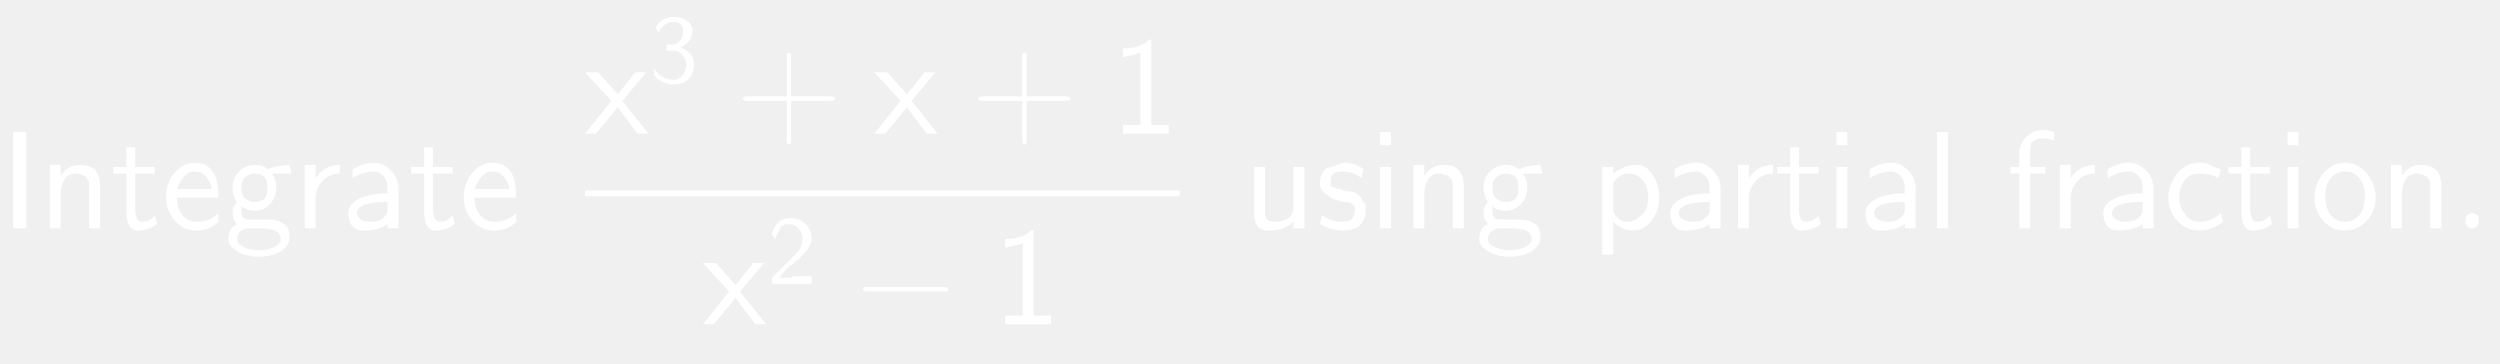
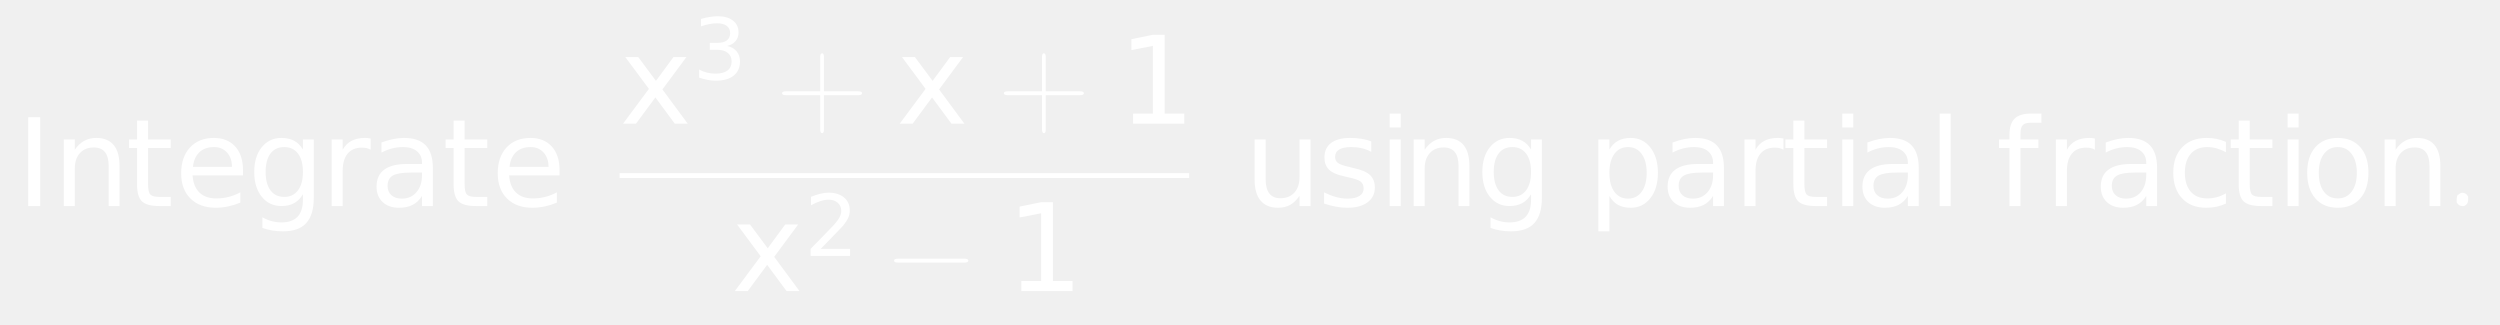
- <svg xmlns="http://www.w3.org/2000/svg" style="fill-opacity:1; color-rendering:auto; color-interpolation:auto; stroke:black; text-rendering:auto; stroke-linecap:square; stroke-miterlimit:10; stroke-opacity:1; shape-rendering:auto; fill:black; stroke-dasharray:none; font-weight:normal; stroke-width:1; font-family:'Dialog'; font-style:normal; stroke-linejoin:miter; font-size:12; stroke-dashoffset:0; image-rendering:auto;" width="268" height="39">
+ <svg xmlns="http://www.w3.org/2000/svg" style="fill-opacity:1; color-rendering:auto; color-interpolation:auto; stroke:black; text-rendering:auto; stroke-linecap:square; stroke-miterlimit:10; stroke-opacity:1; shape-rendering:auto; fill:black; stroke-dasharray:none; font-weight:normal; stroke-width:1; font-family:'Dialog'; font-style:normal; stroke-linejoin:miter; font-size:12; stroke-dashoffset:0; image-rendering:auto;" width="308" height="40">
  <defs id="genericDefs" />
  <g>
-     <g transform="scale(15,15) translate(0,1.6316)" style="font-size:1; fill:white; text-rendering:geometricPrecision; color-rendering:optimizeQuality; image-rendering:optimizeQuality; font-family:'jlm_cmss10'; color-interpolation:linearRGB; stroke:white;">
-       <path style="stroke:none;" d="M0.188 -0.688 L0.188 0 L0.094 0 L0.094 -0.688 L0.188 -0.688 Z" />
+     <g transform="scale(15,15) translate(0.1333,1.6923) scale(0.1,0.1)" style="fill:white; text-rendering:geometricPrecision; color-rendering:optimizeQuality; image-rendering:optimizeQuality; color-interpolation:linearRGB; stroke:white;">
+       <path style="stroke:none;" d="M0.984 -7.297 L1.969 -7.297 L1.969 0 L0.984 0 L0.984 -7.297 ZM8.484 -3.297 L8.484 0 L7.594 0 L7.594 -3.266 Q7.594 -4.047 7.289 -4.43 Q6.984 -4.812 6.375 -4.812 Q5.656 -4.812 5.234 -4.352 Q4.812 -3.891 4.812 -3.094 L4.812 0 L3.906 0 L3.906 -5.469 L4.812 -5.469 L4.812 -4.625 Q5.141 -5.109 5.578 -5.352 Q6.016 -5.594 6.578 -5.594 Q7.516 -5.594 8 -5.016 Q8.484 -4.438 8.484 -3.297 ZM10.828 -7.016 L10.828 -5.469 L12.688 -5.469 L12.688 -4.766 L10.828 -4.766 L10.828 -1.797 Q10.828 -1.141 11.016 -0.945 Q11.203 -0.75 11.766 -0.75 L12.688 -0.75 L12.688 0 L11.766 0 Q10.719 0 10.32 -0.391 Q9.922 -0.781 9.922 -1.797 L9.922 -4.766 L9.266 -4.766 L9.266 -5.469 L9.922 -5.469 L9.922 -7.016 L10.828 -7.016 ZM18.625 -2.953 L18.625 -2.516 L14.484 -2.516 Q14.547 -1.594 15.047 -1.109 Q15.547 -0.625 16.438 -0.625 Q16.953 -0.625 17.445 -0.75 Q17.938 -0.875 18.406 -1.125 L18.406 -0.281 Q17.922 -0.078 17.414 0.031 Q16.906 0.141 16.391 0.141 Q15.078 0.141 14.312 -0.617 Q13.547 -1.375 13.547 -2.688 Q13.547 -4.031 14.273 -4.812 Q15 -5.594 16.234 -5.594 Q17.344 -5.594 17.984 -4.891 Q18.625 -4.188 18.625 -2.953 ZM17.719 -3.219 Q17.719 -3.953 17.312 -4.398 Q16.906 -4.844 16.25 -4.844 Q15.484 -4.844 15.039 -4.414 Q14.594 -3.984 14.516 -3.219 L17.719 -3.219 ZM23.547 -2.797 Q23.547 -3.781 23.141 -4.312 Q22.734 -4.844 22.016 -4.844 Q21.281 -4.844 20.883 -4.312 Q20.484 -3.781 20.484 -2.797 Q20.484 -1.828 20.883 -1.289 Q21.281 -0.75 22.016 -0.75 Q22.734 -0.75 23.141 -1.289 Q23.547 -1.828 23.547 -2.797 ZM24.438 -0.672 Q24.438 0.719 23.82 1.398 Q23.203 2.078 21.922 2.078 Q21.453 2.078 21.031 2.008 Q20.609 1.938 20.219 1.797 L20.219 0.922 Q20.609 1.141 20.992 1.242 Q21.375 1.344 21.781 1.344 Q22.656 1.344 23.102 0.883 Q23.547 0.422 23.547 -0.516 L23.547 -0.969 Q23.266 -0.484 22.828 -0.242 Q22.391 0 21.781 0 Q20.781 0 20.164 -0.766 Q19.547 -1.531 19.547 -2.797 Q19.547 -4.062 20.164 -4.828 Q20.781 -5.594 21.781 -5.594 Q22.391 -5.594 22.828 -5.359 Q23.266 -5.125 23.547 -4.641 L23.547 -5.469 L24.438 -5.469 L24.438 -0.672 ZM29.109 -4.625 Q28.953 -4.719 28.781 -4.758 Q28.609 -4.797 28.391 -4.797 Q27.625 -4.797 27.219 -4.305 Q26.812 -3.812 26.812 -2.875 L26.812 0 L25.906 0 L25.906 -5.469 L26.812 -5.469 L26.812 -4.625 Q27.094 -5.125 27.547 -5.359 Q28 -5.594 28.656 -5.594 Q28.75 -5.594 28.859 -5.586 Q28.969 -5.578 29.109 -5.547 L29.109 -4.625 ZM32.422 -2.75 Q31.344 -2.75 30.922 -2.5 Q30.5 -2.25 30.5 -1.656 Q30.5 -1.172 30.812 -0.891 Q31.125 -0.609 31.672 -0.609 Q32.422 -0.609 32.875 -1.141 Q33.328 -1.672 33.328 -2.547 L33.328 -2.75 L32.422 -2.75 ZM34.219 -3.125 L34.219 0 L33.328 0 L33.328 -0.828 Q33.016 -0.328 32.555 -0.094 Q32.094 0.141 31.438 0.141 Q30.594 0.141 30.094 -0.328 Q29.594 -0.797 29.594 -1.594 Q29.594 -2.516 30.219 -2.984 Q30.844 -3.453 32.062 -3.453 L33.328 -3.453 L33.328 -3.547 Q33.328 -4.156 32.914 -4.5 Q32.5 -4.844 31.766 -4.844 Q31.297 -4.844 30.852 -4.727 Q30.406 -4.609 30 -4.391 L30 -5.219 Q30.5 -5.406 30.961 -5.5 Q31.422 -5.594 31.859 -5.594 Q33.047 -5.594 33.633 -4.984 Q34.219 -4.375 34.219 -3.125 ZM36.828 -7.016 L36.828 -5.469 L38.688 -5.469 L38.688 -4.766 L36.828 -4.766 L36.828 -1.797 Q36.828 -1.141 37.016 -0.945 Q37.203 -0.75 37.766 -0.75 L38.688 -0.75 L38.688 0 L37.766 0 Q36.719 0 36.32 -0.391 Q35.922 -0.781 35.922 -1.797 L35.922 -4.766 L35.266 -4.766 L35.266 -5.469 L35.922 -5.469 L35.922 -7.016 L36.828 -7.016 ZM44.625 -2.953 L44.625 -2.516 L40.484 -2.516 Q40.547 -1.594 41.047 -1.109 Q41.547 -0.625 42.438 -0.625 Q42.953 -0.625 43.445 -0.75 Q43.938 -0.875 44.406 -1.125 L44.406 -0.281 Q43.922 -0.078 43.414 0.031 Q42.906 0.141 42.391 0.141 Q41.078 0.141 40.312 -0.617 Q39.547 -1.375 39.547 -2.688 Q39.547 -4.031 40.273 -4.812 Q41 -5.594 42.234 -5.594 Q43.344 -5.594 43.984 -4.891 Q44.625 -4.188 44.625 -2.953 ZM43.719 -3.219 Q43.719 -3.953 43.312 -4.398 Q42.906 -4.844 42.25 -4.844 Q41.484 -4.844 41.039 -4.414 Q40.594 -3.984 40.516 -3.219 L43.719 -3.219 Z" />
+       <path d="M5.484 -5.469 L3.516 -2.812 L5.594 0 L4.531 0 L2.938 -2.156 L1.344 0 L0.281 0 L2.406 -2.859 L0.469 -5.469 L1.531 -5.469 L2.984 -3.516 L4.422 -5.469 L5.484 -5.469 Z" style="stroke:none;" transform="scale(10,10) translate(4.9558,-0.6765) scale(0.1,0.1)" />
+       <path d="M4.062 -3.938 Q4.766 -3.781 5.164 -3.305 Q5.562 -2.828 5.562 -2.125 Q5.562 -1.047 4.82 -0.453 Q4.078 0.141 2.703 0.141 Q2.25 0.141 1.766 0.047 Q1.281 -0.047 0.766 -0.219 L0.766 -1.172 Q1.172 -0.938 1.664 -0.812 Q2.156 -0.688 2.688 -0.688 Q3.609 -0.688 4.094 -1.055 Q4.578 -1.422 4.578 -2.125 Q4.578 -2.766 4.125 -3.125 Q3.672 -3.484 2.875 -3.484 L2.016 -3.484 L2.016 -4.297 L2.906 -4.297 Q3.641 -4.297 4.023 -4.594 Q4.406 -4.891 4.406 -5.438 Q4.406 -5.984 4.008 -6.289 Q3.609 -6.594 2.875 -6.594 Q2.469 -6.594 2 -6.508 Q1.531 -6.422 0.984 -6.234 L0.984 -7.109 Q1.547 -7.266 2.039 -7.344 Q2.531 -7.422 2.953 -7.422 Q4.078 -7.422 4.734 -6.914 Q5.391 -6.406 5.391 -5.531 Q5.391 -4.922 5.047 -4.508 Q4.703 -4.094 4.062 -3.938 Z" style="stroke:none;" transform="scale(10,10) translate(5.5552,-1.0394) scale(0.07,0.07)" />
+       <path d="M0.406 -0.234 L0.406 0.047 Q0.406 0.078 0.391 0.078 Q0.375 0.078 0.375 0.047 L0.375 -0.234 L0.094 -0.234 Q0.062 -0.234 0.062 -0.25 Q0.062 -0.266 0.094 -0.266 L0.375 -0.266 L0.375 -0.547 Q0.375 -0.578 0.391 -0.578 Q0.406 -0.578 0.406 -0.547 L0.406 -0.266 L0.688 -0.266 Q0.719 -0.266 0.719 -0.25 Q0.719 -0.234 0.688 -0.234 L0.406 -0.234 Z" style="stroke:none;" transform="scale(10,10) translate(5.5552,-1.0394) scale(1,1) translate(0.6729,0.3629)" />
    </g>
-     <g transform="matrix(15,0,0,15,0,0) translate(0.2778,1.6316)" style="font-size:1; fill:white; text-rendering:geometricPrecision; color-rendering:optimizeQuality; image-rendering:optimizeQuality; font-family:'jlm_cmss10'; color-interpolation:linearRGB; stroke:white;">
-       <path style="stroke:none;" d="M0.438 -0.297 L0.438 0 L0.359 0 L0.359 -0.297 Q0.359 -0.312 0.359 -0.32 Q0.359 -0.328 0.352 -0.344 Q0.344 -0.359 0.336 -0.367 Q0.328 -0.375 0.305 -0.383 Q0.281 -0.391 0.266 -0.391 Q0.203 -0.391 0.18 -0.344 Q0.156 -0.297 0.156 -0.25 L0.156 0 L0.078 0 L0.078 -0.453 L0.156 -0.453 L0.156 -0.375 Q0.203 -0.453 0.297 -0.453 Q0.438 -0.453 0.438 -0.297 Z" />
+     <g transform="matrix(15,0,0,15,0,0) translate(7.3615,1.0158) scale(0.1,0.1)" style="font-size:1; fill:white; text-rendering:geometricPrecision; color-rendering:optimizeQuality; image-rendering:optimizeQuality; font-family:'jlm_cmss10'; color-interpolation:linearRGB; stroke:white;">
+       <path style="stroke:none;" d="M5.484 -5.469 L3.516 -2.812 L5.594 0 L4.531 0 L2.938 -2.156 L1.344 0 L0.281 0 L2.406 -2.859 L0.469 -5.469 L1.531 -5.469 L2.984 -3.516 L4.422 -5.469 L5.484 -5.469 Z" />
+       <path d="M0.406 -0.234 L0.406 0.047 Q0.406 0.078 0.391 0.078 Q0.375 0.078 0.375 0.047 L0.375 -0.234 L0.094 -0.234 Q0.062 -0.234 0.062 -0.25 Q0.062 -0.266 0.094 -0.266 L0.375 -0.266 L0.375 -0.547 Q0.375 -0.578 0.391 -0.578 Q0.406 -0.578 0.406 -0.547 L0.406 -0.266 L0.688 -0.266 Q0.719 -0.266 0.719 -0.25 Q0.719 -0.234 0.688 -0.234 L0.406 -0.234 Z" style="stroke:none;" transform="scale(10,10) translate(0.8216,0)" />
    </g>
-     <g transform="matrix(15,0,0,15,0,0) translate(0.7944,1.6316)" style="font-size:1; fill:white; text-rendering:geometricPrecision; color-rendering:optimizeQuality; image-rendering:optimizeQuality; font-family:'jlm_cmss10'; color-interpolation:linearRGB; stroke:white;">
-       <path style="stroke:none;" d="M0.172 -0.391 L0.172 -0.141 Q0.172 -0.047 0.219 -0.047 Q0.281 -0.047 0.312 -0.094 L0.328 -0.031 Q0.266 0.016 0.188 0.016 Q0.109 0.016 0.109 -0.125 L0.109 -0.391 L0.016 -0.391 L0.016 -0.438 L0.109 -0.438 L0.109 -0.578 L0.172 -0.578 L0.172 -0.438 L0.312 -0.438 L0.312 -0.391 L0.172 -0.391 Z" />
+     <g transform="matrix(15,0,0,15,0,0) translate(9.1831,1.0158) scale(0.1,0.1)" style="font-size:1; fill:white; text-rendering:geometricPrecision; color-rendering:optimizeQuality; image-rendering:optimizeQuality; font-family:'jlm_cmss10'; color-interpolation:linearRGB; stroke:white;">
+       <path style="stroke:none;" d="M1.234 -0.828 L2.859 -0.828 L2.859 -6.391 L1.094 -6.047 L1.094 -6.938 L2.844 -7.297 L3.828 -7.297 L3.828 -0.828 L5.438 -0.828 L5.438 0 L1.234 0 L1.234 -0.828 Z" />
+       <rect x="5.089" y="1.422" transform="scale(10,10) translate(-9.1831,-1.0158)" width="4.678" style="stroke:none;" height="0.04" />
+       <path d="M5.484 -5.469 L3.516 -2.812 L5.594 0 L4.531 0 L2.938 -2.156 L1.344 0 L0.281 0 L2.406 -2.859 L0.469 -5.469 L1.531 -5.469 L2.984 -3.516 L4.422 -5.469 L5.484 -5.469 Z" style="stroke:none;" transform="scale(10,10) translate(-3.176,1.3749) scale(0.1,0.1)" />
+       <path d="M1.922 -0.828 L5.359 -0.828 L5.359 0 L0.734 0 L0.734 -0.828 Q1.297 -1.406 2.266 -2.391 Q3.234 -3.375 3.484 -3.656 Q3.953 -4.188 4.141 -4.555 Q4.328 -4.922 4.328 -5.281 Q4.328 -5.859 3.922 -6.227 Q3.516 -6.594 2.859 -6.594 Q2.391 -6.594 1.883 -6.43 Q1.375 -6.266 0.781 -5.938 L0.781 -6.938 Q1.375 -7.172 1.891 -7.297 Q2.406 -7.422 2.844 -7.422 Q3.969 -7.422 4.648 -6.859 Q5.328 -6.297 5.328 -5.344 Q5.328 -4.891 5.156 -4.492 Q4.984 -4.094 4.547 -3.547 Q4.422 -3.406 3.766 -2.727 Q3.109 -2.047 1.922 -0.828 Z" style="stroke:none;" transform="scale(10,10) translate(-2.5766,1.086) scale(0.07,0.07)" />
+       <path d="M0.656 -0.234 L0.109 -0.234 Q0.078 -0.234 0.078 -0.25 Q0.078 -0.266 0.109 -0.266 L0.656 -0.266 Q0.688 -0.266 0.688 -0.25 Q0.688 -0.234 0.656 -0.234 Z" style="stroke:none;" transform="scale(10,10) translate(-2.5766,1.086) scale(1,1) translate(0.6587,0.2889)" />
    </g>
-     <g transform="matrix(15,0,0,15,0,0) translate(1.1556,1.6316)" style="font-size:1; fill:white; text-rendering:geometricPrecision; color-rendering:optimizeQuality; image-rendering:optimizeQuality; font-family:'jlm_cmss10'; color-interpolation:linearRGB; stroke:white;">
-       <path style="stroke:none;" d="M0.406 -0.219 L0.109 -0.219 Q0.109 -0.141 0.148 -0.094 Q0.188 -0.047 0.25 -0.047 Q0.344 -0.047 0.406 -0.109 L0.406 -0.047 Q0.344 0.016 0.25 0.016 Q0.156 0.016 0.094 -0.055 Q0.031 -0.125 0.031 -0.219 Q0.031 -0.328 0.094 -0.398 Q0.156 -0.469 0.234 -0.469 Q0.328 -0.469 0.375 -0.391 Q0.406 -0.328 0.406 -0.219 ZM0.109 -0.281 L0.359 -0.281 Q0.344 -0.344 0.312 -0.375 Q0.281 -0.406 0.234 -0.406 Q0.188 -0.406 0.156 -0.367 Q0.125 -0.328 0.109 -0.281 Z" />
-     </g>
-     <g transform="matrix(15,0,0,15,0,0) translate(1.6,1.6316)" style="font-size:1; fill:white; text-rendering:geometricPrecision; color-rendering:optimizeQuality; image-rendering:optimizeQuality; font-family:'jlm_cmss10'; color-interpolation:linearRGB; stroke:white;">
-       <path style="stroke:none;" d="M0.359 -0.391 L0.344 -0.391 Q0.375 -0.344 0.375 -0.297 Q0.375 -0.219 0.328 -0.172 Q0.281 -0.125 0.219 -0.125 Q0.172 -0.125 0.125 -0.156 Q0.125 -0.141 0.125 -0.125 Q0.125 -0.062 0.172 -0.062 L0.266 -0.062 Q0.281 -0.062 0.297 -0.062 Q0.312 -0.062 0.336 -0.062 Q0.359 -0.062 0.383 -0.055 Q0.406 -0.047 0.43 -0.031 Q0.453 -0.016 0.461 0.008 Q0.469 0.031 0.469 0.062 Q0.469 0.125 0.406 0.164 Q0.344 0.203 0.25 0.203 Q0.156 0.203 0.094 0.164 Q0.031 0.125 0.031 0.078 Q0.031 0 0.094 -0.031 Q0.062 -0.062 0.062 -0.109 Q0.062 -0.156 0.094 -0.188 Q0.062 -0.234 0.062 -0.297 Q0.062 -0.359 0.109 -0.406 Q0.156 -0.453 0.219 -0.453 Q0.281 -0.453 0.312 -0.422 Q0.391 -0.453 0.469 -0.453 L0.484 -0.391 L0.469 -0.391 Q0.469 -0.391 0.453 -0.391 Q0.438 -0.391 0.422 -0.391 Q0.406 -0.391 0.383 -0.391 Q0.359 -0.391 0.359 -0.391 ZM0.219 -0.188 Q0.266 -0.188 0.289 -0.211 Q0.312 -0.234 0.312 -0.289 Q0.312 -0.344 0.289 -0.367 Q0.266 -0.391 0.219 -0.391 Q0.188 -0.391 0.156 -0.367 Q0.125 -0.344 0.125 -0.289 Q0.125 -0.234 0.156 -0.211 Q0.188 -0.188 0.219 -0.188 ZM0.266 0 L0.172 0 Q0.156 0 0.141 0.008 Q0.125 0.016 0.117 0.023 Q0.109 0.031 0.102 0.047 Q0.094 0.062 0.094 0.062 Q0.094 0.062 0.094 0.078 Q0.094 0.109 0.141 0.133 Q0.188 0.156 0.25 0.156 Q0.312 0.156 0.359 0.133 Q0.406 0.109 0.406 0.078 Q0.406 0 0.266 0 Z" />
-     </g>
-     <g transform="matrix(15,0,0,15,0,0) translate(2.1,1.6316)" style="font-size:1; fill:white; text-rendering:geometricPrecision; color-rendering:optimizeQuality; image-rendering:optimizeQuality; font-family:'jlm_cmss10'; color-interpolation:linearRGB; stroke:white;">
-       <path style="stroke:none;" d="M0.156 -0.219 L0.156 0 L0.078 0 L0.078 -0.453 L0.156 -0.453 L0.156 -0.359 Q0.219 -0.453 0.328 -0.453 L0.328 -0.391 Q0.25 -0.391 0.203 -0.336 Q0.156 -0.281 0.156 -0.219 Z" />
-     </g>
-     <g transform="matrix(15,0,0,15,0,0) translate(2.4417,1.6316)" style="font-size:1; fill:white; text-rendering:geometricPrecision; color-rendering:optimizeQuality; image-rendering:optimizeQuality; font-family:'jlm_cmss10'; color-interpolation:linearRGB; stroke:white;">
-       <path style="stroke:none;" d="M0.406 -0.281 L0.406 0 L0.328 0 L0.328 -0.031 Q0.266 0.016 0.156 0.016 Q0.094 0.016 0.07 -0.023 Q0.047 -0.062 0.047 -0.109 Q0.047 -0.172 0.125 -0.211 Q0.203 -0.25 0.328 -0.25 L0.328 -0.281 Q0.328 -0.344 0.297 -0.375 Q0.266 -0.406 0.234 -0.406 Q0.156 -0.406 0.078 -0.359 L0.078 -0.422 Q0.156 -0.469 0.234 -0.469 Q0.297 -0.469 0.352 -0.414 Q0.406 -0.359 0.406 -0.281 ZM0.328 -0.125 L0.328 -0.188 Q0.109 -0.188 0.109 -0.109 Q0.109 -0.078 0.141 -0.062 Q0.172 -0.047 0.203 -0.047 Q0.25 -0.047 0.281 -0.062 Q0.328 -0.094 0.328 -0.125 Z" />
-     </g>
-     <g transform="matrix(15,0,0,15,0,0) translate(2.9222,1.6316)" style="font-size:1; fill:white; text-rendering:geometricPrecision; color-rendering:optimizeQuality; image-rendering:optimizeQuality; font-family:'jlm_cmss10'; color-interpolation:linearRGB; stroke:white;">
-       <path style="stroke:none;" d="M0.172 -0.391 L0.172 -0.141 Q0.172 -0.047 0.219 -0.047 Q0.281 -0.047 0.312 -0.094 L0.328 -0.031 Q0.266 0.016 0.188 0.016 Q0.109 0.016 0.109 -0.125 L0.109 -0.391 L0.016 -0.391 L0.016 -0.438 L0.109 -0.438 L0.109 -0.578 L0.172 -0.578 L0.172 -0.438 L0.312 -0.438 L0.312 -0.391 L0.172 -0.391 Z" />
-     </g>
-     <g transform="matrix(15,0,0,15,0,0) translate(3.2833,1.6316)" style="font-size:1; fill:white; text-rendering:geometricPrecision; color-rendering:optimizeQuality; image-rendering:optimizeQuality; font-family:'jlm_cmss10'; color-interpolation:linearRGB; stroke:white;">
-       <path style="stroke:none;" d="M0.406 -0.219 L0.109 -0.219 Q0.109 -0.141 0.148 -0.094 Q0.188 -0.047 0.25 -0.047 Q0.344 -0.047 0.406 -0.109 L0.406 -0.047 Q0.344 0.016 0.25 0.016 Q0.156 0.016 0.094 -0.055 Q0.031 -0.125 0.031 -0.219 Q0.031 -0.328 0.094 -0.398 Q0.156 -0.469 0.234 -0.469 Q0.328 -0.469 0.375 -0.391 Q0.406 -0.328 0.406 -0.219 ZM0.109 -0.281 L0.359 -0.281 Q0.344 -0.344 0.312 -0.375 Q0.281 -0.406 0.234 -0.406 Q0.188 -0.406 0.156 -0.367 Q0.125 -0.328 0.109 -0.281 Z" />
-     </g>
-     <g transform="matrix(15,0,0,15,0,0) translate(4.1811,0.9551)" style="font-size:1; fill:white; text-rendering:geometricPrecision; color-rendering:optimizeQuality; image-rendering:optimizeQuality; font-family:'jlm_cmss10'; color-interpolation:linearRGB; stroke:white;">
-       <path style="stroke:none;" d="M0.266 -0.234 L0.453 0 L0.375 0 L0.234 -0.188 L0.078 0 L0 0 L0.188 -0.234 L0 -0.438 L0.094 -0.438 L0.234 -0.281 L0.359 -0.438 L0.438 -0.438 L0.266 -0.234 Z" />
-     </g>
-     <g transform="matrix(15,0,0,15,0,0) translate(4.6422,0.5922) scale(0.7,0.7)" style="font-size:1; fill:white; text-rendering:geometricPrecision; color-rendering:optimizeQuality; image-rendering:optimizeQuality; font-family:'jlm_cmss10'; color-interpolation:linearRGB; stroke:white;">
-       <path style="stroke:none;" d="M0.094 -0.516 L0.062 -0.562 Q0.094 -0.625 0.141 -0.648 Q0.188 -0.672 0.25 -0.672 Q0.328 -0.672 0.383 -0.633 Q0.438 -0.594 0.438 -0.531 Q0.438 -0.469 0.406 -0.43 Q0.375 -0.391 0.312 -0.359 Q0.375 -0.344 0.414 -0.297 Q0.453 -0.25 0.453 -0.188 Q0.453 -0.094 0.398 -0.039 Q0.344 0.016 0.25 0.016 Q0.125 0.016 0.047 -0.078 L0.047 -0.141 Q0.078 -0.094 0.133 -0.062 Q0.188 -0.031 0.25 -0.031 Q0.297 -0.031 0.336 -0.078 Q0.375 -0.125 0.375 -0.188 Q0.375 -0.203 0.367 -0.227 Q0.359 -0.25 0.344 -0.273 Q0.328 -0.297 0.305 -0.312 Q0.281 -0.328 0.234 -0.328 L0.172 -0.328 L0.172 -0.391 Q0.234 -0.391 0.25 -0.391 Q0.297 -0.406 0.32 -0.445 Q0.344 -0.484 0.344 -0.531 Q0.344 -0.578 0.312 -0.602 Q0.281 -0.625 0.25 -0.625 Q0.203 -0.625 0.156 -0.594 Q0.109 -0.562 0.094 -0.516 Z" />
-     </g>
-     <g transform="matrix(15,0,0,15,0,0) translate(5.2478,0.9551)" style="font-size:1; fill:white; text-rendering:geometricPrecision; color-rendering:optimizeQuality; image-rendering:optimizeQuality; font-family:'jlm_cmss10'; color-interpolation:linearRGB; stroke:white;">
-       <path style="stroke:none;" d="M0.406 -0.234 L0.406 0.047 Q0.406 0.078 0.391 0.078 Q0.375 0.078 0.375 0.047 L0.375 -0.234 L0.094 -0.234 Q0.062 -0.234 0.062 -0.25 Q0.062 -0.266 0.094 -0.266 L0.375 -0.266 L0.375 -0.547 Q0.375 -0.578 0.391 -0.578 Q0.406 -0.578 0.406 -0.547 L0.406 -0.266 L0.688 -0.266 Q0.719 -0.266 0.719 -0.25 Q0.719 -0.234 0.688 -0.234 L0.406 -0.234 Z" />
-     </g>
-     <g transform="matrix(15,0,0,15,0,0) translate(6.2478,0.9551)" style="font-size:1; fill:white; text-rendering:geometricPrecision; color-rendering:optimizeQuality; image-rendering:optimizeQuality; font-family:'jlm_cmss10'; color-interpolation:linearRGB; stroke:white;">
-       <path style="stroke:none;" d="M0.266 -0.234 L0.453 0 L0.375 0 L0.234 -0.188 L0.078 0 L0 0 L0.188 -0.234 L0 -0.438 L0.094 -0.438 L0.234 -0.281 L0.359 -0.438 L0.438 -0.438 L0.266 -0.234 Z" />
-     </g>
-     <g transform="matrix(15,0,0,15,0,0) translate(6.9311,0.9551)" style="font-size:1; fill:white; text-rendering:geometricPrecision; color-rendering:optimizeQuality; image-rendering:optimizeQuality; font-family:'jlm_cmss10'; color-interpolation:linearRGB; stroke:white;">
-       <path style="stroke:none;" d="M0.406 -0.234 L0.406 0.047 Q0.406 0.078 0.391 0.078 Q0.375 0.078 0.375 0.047 L0.375 -0.234 L0.094 -0.234 Q0.062 -0.234 0.062 -0.25 Q0.062 -0.266 0.094 -0.266 L0.375 -0.266 L0.375 -0.547 Q0.375 -0.578 0.391 -0.578 Q0.406 -0.578 0.406 -0.547 L0.406 -0.266 L0.688 -0.266 Q0.719 -0.266 0.719 -0.25 Q0.719 -0.234 0.688 -0.234 L0.406 -0.234 Z" />
-     </g>
-     <g transform="matrix(15,0,0,15,0,0) translate(7.9311,0.9551)" style="font-size:1; fill:white; text-rendering:geometricPrecision; color-rendering:optimizeQuality; image-rendering:optimizeQuality; font-family:'jlm_cmss10'; color-interpolation:linearRGB; stroke:white;">
-       <path style="stroke:none;" d="M0.297 -0.672 L0.297 -0.062 L0.422 -0.062 L0.422 0 L0.094 0 L0.094 -0.062 L0.219 -0.062 L0.219 -0.578 Q0.172 -0.562 0.094 -0.547 L0.094 -0.609 Q0.219 -0.609 0.281 -0.672 L0.297 -0.672 Z" />
-     </g>
-     <g transform="matrix(15,0,0,15,0,0)" style="font-size:1; fill:white; text-rendering:geometricPrecision; color-rendering:optimizeQuality; image-rendering:optimizeQuality; font-family:'jlm_cmss10'; color-interpolation:linearRGB; stroke:white;">
-       <rect x="4.181" width="4.25" height="0.04" y="1.362" style="stroke:none;" />
-       <path d="M0.266 -0.234 L0.453 0 L0.375 0 L0.234 -0.188 L0.078 0 L0 0 L0.188 -0.234 L0 -0.438 L0.094 -0.438 L0.234 -0.281 L0.359 -0.438 L0.438 -0.438 L0.266 -0.234 Z" style="stroke:none;" transform="translate(5.0228,2.3176)" />
-     </g>
-     <g transform="matrix(15,0,0,15,0,0) translate(5.4839,2.0287) scale(0.7,0.7)" style="font-size:1; fill:white; text-rendering:geometricPrecision; color-rendering:optimizeQuality; image-rendering:optimizeQuality; font-family:'jlm_cmss10'; color-interpolation:linearRGB; stroke:white;">
-       <path style="stroke:none;" d="M0.172 -0.188 L0.25 -0.266 Q0.281 -0.297 0.297 -0.312 Q0.312 -0.328 0.328 -0.352 Q0.344 -0.375 0.352 -0.406 Q0.359 -0.438 0.359 -0.469 Q0.359 -0.516 0.32 -0.562 Q0.281 -0.609 0.219 -0.609 Q0.156 -0.609 0.133 -0.57 Q0.109 -0.531 0.078 -0.453 Q0.062 -0.484 0.062 -0.484 Q0.062 -0.484 0.055 -0.492 Q0.047 -0.5 0.047 -0.516 Q0.094 -0.672 0.234 -0.672 Q0.328 -0.672 0.391 -0.609 Q0.453 -0.547 0.453 -0.469 Q0.453 -0.422 0.43 -0.383 Q0.406 -0.344 0.391 -0.328 Q0.375 -0.312 0.344 -0.281 Q0.344 -0.266 0.305 -0.242 Q0.266 -0.219 0.266 -0.203 Q0.25 -0.203 0.195 -0.148 Q0.141 -0.094 0.125 -0.062 L0.234 -0.062 Q0.234 -0.062 0.25 -0.07 Q0.266 -0.078 0.266 -0.078 L0.453 -0.078 L0.453 0 L0.047 0 L0.047 -0.062 L0.172 -0.188 Z" />
-     </g>
-     <g transform="matrix(15,0,0,15,0,0) translate(6.0895,2.3176)" style="font-size:1; fill:white; text-rendering:geometricPrecision; color-rendering:optimizeQuality; image-rendering:optimizeQuality; font-family:'jlm_cmsy10'; color-interpolation:linearRGB; stroke:white;">
-       <path style="stroke:none;" d="M0.656 -0.234 L0.109 -0.234 Q0.078 -0.234 0.078 -0.25 Q0.078 -0.266 0.109 -0.266 L0.656 -0.266 Q0.688 -0.266 0.688 -0.25 Q0.688 -0.234 0.656 -0.234 Z" />
-     </g>
-     <g transform="matrix(15,0,0,15,0,0) translate(7.0895,2.3176)" style="font-size:1; fill:white; text-rendering:geometricPrecision; color-rendering:optimizeQuality; image-rendering:optimizeQuality; font-family:'jlm_cmss10'; color-interpolation:linearRGB; stroke:white;">
-       <path style="stroke:none;" d="M0.297 -0.672 L0.297 -0.062 L0.422 -0.062 L0.422 0 L0.094 0 L0.094 -0.062 L0.219 -0.062 L0.219 -0.578 Q0.172 -0.562 0.094 -0.547 L0.094 -0.609 Q0.219 -0.609 0.281 -0.672 L0.297 -0.672 Z" />
-     </g>
-     <g transform="matrix(15,0,0,15,0,0) translate(8.8845,1.6316)" style="font-size:1; fill:white; text-rendering:geometricPrecision; color-rendering:optimizeQuality; image-rendering:optimizeQuality; font-family:'jlm_cmss10'; color-interpolation:linearRGB; stroke:white;">
-       <path style="stroke:none;" d="M0.438 -0.438 L0.438 0 L0.359 0 L0.359 -0.047 Q0.297 0.016 0.188 0.016 Q0.125 0.016 0.102 -0.016 Q0.078 -0.047 0.078 -0.109 L0.078 -0.438 L0.156 -0.438 L0.156 -0.109 Q0.156 -0.078 0.172 -0.062 Q0.188 -0.047 0.234 -0.047 Q0.281 -0.047 0.32 -0.07 Q0.359 -0.094 0.359 -0.156 L0.359 -0.438 L0.438 -0.438 Z" />
-     </g>
-     <g transform="matrix(15,0,0,15,0,0) translate(9.4011,1.6316)" style="font-size:1; fill:white; text-rendering:geometricPrecision; color-rendering:optimizeQuality; image-rendering:optimizeQuality; font-family:'jlm_cmss10'; color-interpolation:linearRGB; stroke:white;">
-       <path style="stroke:none;" d="M0.344 -0.422 L0.328 -0.359 Q0.266 -0.406 0.188 -0.406 Q0.109 -0.406 0.109 -0.344 Q0.109 -0.328 0.109 -0.312 Q0.109 -0.297 0.117 -0.297 Q0.125 -0.297 0.141 -0.289 Q0.156 -0.281 0.172 -0.281 Q0.188 -0.281 0.203 -0.266 Q0.25 -0.266 0.273 -0.258 Q0.297 -0.25 0.328 -0.219 L0.328 -0.219 Q0.328 -0.203 0.336 -0.195 Q0.344 -0.188 0.352 -0.18 Q0.359 -0.172 0.359 -0.156 Q0.359 -0.141 0.359 -0.125 Q0.359 -0.062 0.312 -0.016 Q0.266 0.016 0.203 0.016 Q0.109 0.016 0.031 -0.031 L0.047 -0.094 Q0.109 -0.047 0.188 -0.047 Q0.281 -0.047 0.281 -0.125 Q0.281 -0.141 0.281 -0.148 Q0.281 -0.156 0.273 -0.164 Q0.266 -0.172 0.25 -0.18 Q0.234 -0.188 0.219 -0.188 Q0.203 -0.188 0.188 -0.188 Q0.156 -0.203 0.148 -0.203 Q0.141 -0.203 0.125 -0.211 Q0.109 -0.219 0.094 -0.234 Q0.031 -0.266 0.031 -0.328 Q0.031 -0.359 0.047 -0.391 Q0.062 -0.422 0.086 -0.43 Q0.109 -0.438 0.133 -0.445 Q0.156 -0.453 0.172 -0.461 Q0.188 -0.469 0.203 -0.469 Q0.281 -0.469 0.344 -0.422 Z" />
-     </g>
-     <g transform="matrix(15,0,0,15,0,0) translate(9.7845,1.6316)" style="font-size:1; fill:white; text-rendering:geometricPrecision; color-rendering:optimizeQuality; image-rendering:optimizeQuality; font-family:'jlm_cmss10'; color-interpolation:linearRGB; stroke:white;">
-       <path style="stroke:none;" d="M0.156 -0.688 L0.156 -0.594 L0.078 -0.594 L0.078 -0.688 L0.156 -0.688 ZM0.156 -0.438 L0.156 0 L0.078 0 L0.078 -0.438 L0.156 -0.438 Z" />
-     </g>
-     <g transform="matrix(15,0,0,15,0,0) translate(10.0234,1.6316)" style="font-size:1; fill:white; text-rendering:geometricPrecision; color-rendering:optimizeQuality; image-rendering:optimizeQuality; font-family:'jlm_cmss10'; color-interpolation:linearRGB; stroke:white;">
-       <path style="stroke:none;" d="M0.438 -0.297 L0.438 0 L0.359 0 L0.359 -0.297 Q0.359 -0.312 0.359 -0.32 Q0.359 -0.328 0.352 -0.344 Q0.344 -0.359 0.336 -0.367 Q0.328 -0.375 0.305 -0.383 Q0.281 -0.391 0.266 -0.391 Q0.203 -0.391 0.18 -0.344 Q0.156 -0.297 0.156 -0.25 L0.156 0 L0.078 0 L0.078 -0.453 L0.156 -0.453 L0.156 -0.375 Q0.203 -0.453 0.297 -0.453 Q0.438 -0.453 0.438 -0.297 Z" />
-     </g>
-     <g transform="matrix(15,0,0,15,0,0) translate(10.54,1.6316)" style="font-size:1; fill:white; text-rendering:geometricPrecision; color-rendering:optimizeQuality; image-rendering:optimizeQuality; font-family:'jlm_cmss10'; color-interpolation:linearRGB; stroke:white;">
-       <path style="stroke:none;" d="M0.359 -0.391 L0.344 -0.391 Q0.375 -0.344 0.375 -0.297 Q0.375 -0.219 0.328 -0.172 Q0.281 -0.125 0.219 -0.125 Q0.172 -0.125 0.125 -0.156 Q0.125 -0.141 0.125 -0.125 Q0.125 -0.062 0.172 -0.062 L0.266 -0.062 Q0.281 -0.062 0.297 -0.062 Q0.312 -0.062 0.336 -0.062 Q0.359 -0.062 0.383 -0.055 Q0.406 -0.047 0.43 -0.031 Q0.453 -0.016 0.461 0.008 Q0.469 0.031 0.469 0.062 Q0.469 0.125 0.406 0.164 Q0.344 0.203 0.25 0.203 Q0.156 0.203 0.094 0.164 Q0.031 0.125 0.031 0.078 Q0.031 0 0.094 -0.031 Q0.062 -0.062 0.062 -0.109 Q0.062 -0.156 0.094 -0.188 Q0.062 -0.234 0.062 -0.297 Q0.062 -0.359 0.109 -0.406 Q0.156 -0.453 0.219 -0.453 Q0.281 -0.453 0.312 -0.422 Q0.391 -0.453 0.469 -0.453 L0.484 -0.391 L0.469 -0.391 Q0.469 -0.391 0.453 -0.391 Q0.438 -0.391 0.422 -0.391 Q0.406 -0.391 0.383 -0.391 Q0.359 -0.391 0.359 -0.391 ZM0.219 -0.188 Q0.266 -0.188 0.289 -0.211 Q0.312 -0.234 0.312 -0.289 Q0.312 -0.344 0.289 -0.367 Q0.266 -0.391 0.219 -0.391 Q0.188 -0.391 0.156 -0.367 Q0.125 -0.344 0.125 -0.289 Q0.125 -0.234 0.156 -0.211 Q0.188 -0.188 0.219 -0.188 ZM0.266 0 L0.172 0 Q0.156 0 0.141 0.008 Q0.125 0.016 0.117 0.023 Q0.109 0.031 0.102 0.047 Q0.094 0.062 0.094 0.062 Q0.094 0.062 0.094 0.078 Q0.094 0.109 0.141 0.133 Q0.188 0.156 0.25 0.156 Q0.312 0.156 0.359 0.133 Q0.406 0.109 0.406 0.078 Q0.406 0 0.266 0 Z" />
-     </g>
-     <g transform="matrix(15,0,0,15,0,0) translate(11.3734,1.6316)" style="font-size:1; fill:white; text-rendering:geometricPrecision; color-rendering:optimizeQuality; image-rendering:optimizeQuality; font-family:'jlm_cmss10'; color-interpolation:linearRGB; stroke:white;">
-       <path style="stroke:none;" d="M0.156 -0.047 L0.156 0.188 L0.078 0.188 L0.078 -0.438 L0.156 -0.438 L0.156 -0.391 Q0.234 -0.453 0.328 -0.453 Q0.391 -0.453 0.438 -0.383 Q0.484 -0.312 0.484 -0.219 Q0.484 -0.125 0.43 -0.055 Q0.375 0.016 0.297 0.016 Q0.219 0.016 0.156 -0.047 ZM0.156 -0.328 L0.156 -0.125 Q0.156 -0.109 0.172 -0.094 Q0.203 -0.047 0.25 -0.047 Q0.312 -0.047 0.359 -0.094 Q0.406 -0.141 0.406 -0.219 Q0.406 -0.297 0.367 -0.344 Q0.328 -0.391 0.266 -0.391 Q0.203 -0.391 0.156 -0.328 Z" />
-     </g>
-     <g transform="matrix(15,0,0,15,0,0) translate(11.89,1.6316)" style="font-size:1; fill:white; text-rendering:geometricPrecision; color-rendering:optimizeQuality; image-rendering:optimizeQuality; font-family:'jlm_cmss10'; color-interpolation:linearRGB; stroke:white;">
-       <path style="stroke:none;" d="M0.406 -0.281 L0.406 0 L0.328 0 L0.328 -0.031 Q0.266 0.016 0.156 0.016 Q0.094 0.016 0.07 -0.023 Q0.047 -0.062 0.047 -0.109 Q0.047 -0.172 0.125 -0.211 Q0.203 -0.25 0.328 -0.25 L0.328 -0.281 Q0.328 -0.344 0.297 -0.375 Q0.266 -0.406 0.234 -0.406 Q0.156 -0.406 0.078 -0.359 L0.078 -0.422 Q0.156 -0.469 0.234 -0.469 Q0.297 -0.469 0.352 -0.414 Q0.406 -0.359 0.406 -0.281 ZM0.328 -0.125 L0.328 -0.188 Q0.109 -0.188 0.109 -0.109 Q0.109 -0.078 0.141 -0.062 Q0.172 -0.047 0.203 -0.047 Q0.25 -0.047 0.281 -0.062 Q0.328 -0.094 0.328 -0.125 Z" />
-     </g>
-     <g transform="matrix(15,0,0,15,0,0) translate(12.3428,1.6316)" style="font-size:1; fill:white; text-rendering:geometricPrecision; color-rendering:optimizeQuality; image-rendering:optimizeQuality; font-family:'jlm_cmss10'; color-interpolation:linearRGB; stroke:white;">
-       <path style="stroke:none;" d="M0.156 -0.219 L0.156 0 L0.078 0 L0.078 -0.453 L0.156 -0.453 L0.156 -0.359 Q0.219 -0.453 0.328 -0.453 L0.328 -0.391 Q0.25 -0.391 0.203 -0.336 Q0.156 -0.281 0.156 -0.219 Z" />
-     </g>
-     <g transform="matrix(15,0,0,15,0,0) translate(12.6845,1.6316)" style="font-size:1; fill:white; text-rendering:geometricPrecision; color-rendering:optimizeQuality; image-rendering:optimizeQuality; font-family:'jlm_cmss10'; color-interpolation:linearRGB; stroke:white;">
-       <path style="stroke:none;" d="M0.172 -0.391 L0.172 -0.141 Q0.172 -0.047 0.219 -0.047 Q0.281 -0.047 0.312 -0.094 L0.328 -0.031 Q0.266 0.016 0.188 0.016 Q0.109 0.016 0.109 -0.125 L0.109 -0.391 L0.016 -0.391 L0.016 -0.438 L0.109 -0.438 L0.109 -0.578 L0.172 -0.578 L0.172 -0.438 L0.312 -0.438 L0.312 -0.391 L0.172 -0.391 Z" />
-     </g>
-     <g transform="matrix(15,0,0,15,0,0) translate(13.0456,1.6316)" style="font-size:1; fill:white; text-rendering:geometricPrecision; color-rendering:optimizeQuality; image-rendering:optimizeQuality; font-family:'jlm_cmss10'; color-interpolation:linearRGB; stroke:white;">
-       <path style="stroke:none;" d="M0.156 -0.688 L0.156 -0.594 L0.078 -0.594 L0.078 -0.688 L0.156 -0.688 ZM0.156 -0.438 L0.156 0 L0.078 0 L0.078 -0.438 L0.156 -0.438 Z" />
-     </g>
-     <g transform="matrix(15,0,0,15,0,0) translate(13.2845,1.6316)" style="font-size:1; fill:white; text-rendering:geometricPrecision; color-rendering:optimizeQuality; image-rendering:optimizeQuality; font-family:'jlm_cmss10'; color-interpolation:linearRGB; stroke:white;">
-       <path style="stroke:none;" d="M0.406 -0.281 L0.406 0 L0.328 0 L0.328 -0.031 Q0.266 0.016 0.156 0.016 Q0.094 0.016 0.07 -0.023 Q0.047 -0.062 0.047 -0.109 Q0.047 -0.172 0.125 -0.211 Q0.203 -0.25 0.328 -0.25 L0.328 -0.281 Q0.328 -0.344 0.297 -0.375 Q0.266 -0.406 0.234 -0.406 Q0.156 -0.406 0.078 -0.359 L0.078 -0.422 Q0.156 -0.469 0.234 -0.469 Q0.297 -0.469 0.352 -0.414 Q0.406 -0.359 0.406 -0.281 ZM0.328 -0.125 L0.328 -0.188 Q0.109 -0.188 0.109 -0.109 Q0.109 -0.078 0.141 -0.062 Q0.172 -0.047 0.203 -0.047 Q0.25 -0.047 0.281 -0.062 Q0.328 -0.094 0.328 -0.125 Z" />
-     </g>
-     <g transform="matrix(15,0,0,15,0,0) translate(13.765,1.6316)" style="font-size:1; fill:white; text-rendering:geometricPrecision; color-rendering:optimizeQuality; image-rendering:optimizeQuality; font-family:'jlm_cmss10'; color-interpolation:linearRGB; stroke:white;">
-       <path style="stroke:none;" d="M0.156 -0.688 L0.156 0 L0.078 0 L0.078 -0.688 L0.156 -0.688 Z" />
-     </g>
-     <g transform="matrix(15,0,0,15,0,0) translate(14.3373,1.6316)" style="font-size:1; fill:white; text-rendering:geometricPrecision; color-rendering:optimizeQuality; image-rendering:optimizeQuality; font-family:'jlm_cmss10'; color-interpolation:linearRGB; stroke:white;">
-       <path style="stroke:none;" d="M0.172 -0.391 L0.172 0 L0.094 0 L0.094 -0.391 L0.031 -0.391 L0.031 -0.438 L0.094 -0.438 L0.094 -0.531 Q0.094 -0.609 0.148 -0.656 Q0.203 -0.703 0.266 -0.703 Q0.297 -0.703 0.344 -0.688 L0.344 -0.625 Q0.312 -0.641 0.266 -0.641 Q0.25 -0.641 0.242 -0.641 Q0.234 -0.641 0.211 -0.633 Q0.188 -0.625 0.18 -0.609 Q0.172 -0.594 0.172 -0.562 L0.172 -0.438 L0.281 -0.438 L0.281 -0.391 L0.172 -0.391 Z" />
-     </g>
-     <g transform="matrix(15,0,0,15,0,0) translate(14.6428,1.6316)" style="font-size:1; fill:white; text-rendering:geometricPrecision; color-rendering:optimizeQuality; image-rendering:optimizeQuality; font-family:'jlm_cmss10'; color-interpolation:linearRGB; stroke:white;">
-       <path style="stroke:none;" d="M0.156 -0.219 L0.156 0 L0.078 0 L0.078 -0.453 L0.156 -0.453 L0.156 -0.359 Q0.219 -0.453 0.328 -0.453 L0.328 -0.391 Q0.25 -0.391 0.203 -0.336 Q0.156 -0.281 0.156 -0.219 Z" />
-     </g>
-     <g transform="matrix(15,0,0,15,0,0) translate(14.9845,1.6316)" style="font-size:1; fill:white; text-rendering:geometricPrecision; color-rendering:optimizeQuality; image-rendering:optimizeQuality; font-family:'jlm_cmss10'; color-interpolation:linearRGB; stroke:white;">
-       <path style="stroke:none;" d="M0.406 -0.281 L0.406 0 L0.328 0 L0.328 -0.031 Q0.266 0.016 0.156 0.016 Q0.094 0.016 0.07 -0.023 Q0.047 -0.062 0.047 -0.109 Q0.047 -0.172 0.125 -0.211 Q0.203 -0.25 0.328 -0.25 L0.328 -0.281 Q0.328 -0.344 0.297 -0.375 Q0.266 -0.406 0.234 -0.406 Q0.156 -0.406 0.078 -0.359 L0.078 -0.422 Q0.156 -0.469 0.234 -0.469 Q0.297 -0.469 0.352 -0.414 Q0.406 -0.359 0.406 -0.281 ZM0.328 -0.125 L0.328 -0.188 Q0.109 -0.188 0.109 -0.109 Q0.109 -0.078 0.141 -0.062 Q0.172 -0.047 0.203 -0.047 Q0.25 -0.047 0.281 -0.062 Q0.328 -0.094 0.328 -0.125 Z" />
-     </g>
-     <g transform="matrix(15,0,0,15,0,0) translate(15.4651,1.6316)" style="font-size:1; fill:white; text-rendering:geometricPrecision; color-rendering:optimizeQuality; image-rendering:optimizeQuality; font-family:'jlm_cmss10'; color-interpolation:linearRGB; stroke:white;">
-       <path style="stroke:none;" d="M0.406 -0.422 L0.391 -0.359 Q0.359 -0.375 0.328 -0.383 Q0.297 -0.391 0.25 -0.391 Q0.203 -0.391 0.172 -0.367 Q0.141 -0.344 0.125 -0.305 Q0.109 -0.266 0.109 -0.219 Q0.109 -0.156 0.148 -0.102 Q0.188 -0.047 0.25 -0.047 Q0.344 -0.047 0.406 -0.109 L0.422 -0.047 Q0.344 0.016 0.25 0.016 Q0.156 0.016 0.094 -0.055 Q0.031 -0.125 0.031 -0.219 Q0.031 -0.312 0.094 -0.391 Q0.156 -0.469 0.25 -0.469 Q0.297 -0.469 0.328 -0.453 Q0.359 -0.438 0.406 -0.422 Z" />
-     </g>
-     <g transform="matrix(15,0,0,15,0,0) translate(15.9095,1.6316)" style="font-size:1; fill:white; text-rendering:geometricPrecision; color-rendering:optimizeQuality; image-rendering:optimizeQuality; font-family:'jlm_cmss10'; color-interpolation:linearRGB; stroke:white;">
-       <path style="stroke:none;" d="M0.172 -0.391 L0.172 -0.141 Q0.172 -0.047 0.219 -0.047 Q0.281 -0.047 0.312 -0.094 L0.328 -0.031 Q0.266 0.016 0.188 0.016 Q0.109 0.016 0.109 -0.125 L0.109 -0.391 L0.016 -0.391 L0.016 -0.438 L0.109 -0.438 L0.109 -0.578 L0.172 -0.578 L0.172 -0.438 L0.312 -0.438 L0.312 -0.391 L0.172 -0.391 Z" />
-     </g>
-     <g transform="matrix(15,0,0,15,0,0) translate(16.2706,1.6316)" style="font-size:1; fill:white; text-rendering:geometricPrecision; color-rendering:optimizeQuality; image-rendering:optimizeQuality; font-family:'jlm_cmss10'; color-interpolation:linearRGB; stroke:white;">
-       <path style="stroke:none;" d="M0.156 -0.688 L0.156 -0.594 L0.078 -0.594 L0.078 -0.688 L0.156 -0.688 ZM0.156 -0.438 L0.156 0 L0.078 0 L0.078 -0.438 L0.156 -0.438 Z" />
-     </g>
-     <g transform="matrix(15,0,0,15,0,0) translate(16.5095,1.6316)" style="font-size:1; fill:white; text-rendering:geometricPrecision; color-rendering:optimizeQuality; image-rendering:optimizeQuality; font-family:'jlm_cmss10'; color-interpolation:linearRGB; stroke:white;">
-       <path style="stroke:none;" d="M0.469 -0.219 Q0.469 -0.125 0.406 -0.055 Q0.344 0.016 0.25 0.016 Q0.156 0.016 0.094 -0.055 Q0.031 -0.125 0.031 -0.219 Q0.031 -0.312 0.094 -0.391 Q0.156 -0.469 0.25 -0.469 Q0.344 -0.469 0.406 -0.391 Q0.469 -0.312 0.469 -0.219 ZM0.25 -0.047 Q0.312 -0.047 0.352 -0.094 Q0.391 -0.141 0.391 -0.234 Q0.391 -0.312 0.352 -0.359 Q0.312 -0.406 0.25 -0.406 Q0.188 -0.406 0.148 -0.359 Q0.109 -0.312 0.109 -0.234 Q0.109 -0.141 0.148 -0.094 Q0.188 -0.047 0.25 -0.047 Z" />
-     </g>
-     <g transform="matrix(15,0,0,15,0,0) translate(17.0095,1.6316)" style="font-size:1; fill:white; text-rendering:geometricPrecision; color-rendering:optimizeQuality; image-rendering:optimizeQuality; font-family:'jlm_cmss10'; color-interpolation:linearRGB; stroke:white;">
-       <path style="stroke:none;" d="M0.438 -0.297 L0.438 0 L0.359 0 L0.359 -0.297 Q0.359 -0.312 0.359 -0.32 Q0.359 -0.328 0.352 -0.344 Q0.344 -0.359 0.336 -0.367 Q0.328 -0.375 0.305 -0.383 Q0.281 -0.391 0.266 -0.391 Q0.203 -0.391 0.18 -0.344 Q0.156 -0.297 0.156 -0.25 L0.156 0 L0.078 0 L0.078 -0.453 L0.156 -0.453 L0.156 -0.375 Q0.203 -0.453 0.297 -0.453 Q0.438 -0.453 0.438 -0.297 Z" />
-     </g>
-     <g transform="matrix(15,0,0,15,0,0) translate(17.5262,1.6316)" style="font-size:1; fill:white; text-rendering:geometricPrecision; color-rendering:optimizeQuality; image-rendering:optimizeQuality; font-family:'jlm_cmmi10'; color-interpolation:linearRGB; stroke:white;">
-       <path style="stroke:none;" d="M0.188 -0.047 L0.188 -0.047 Q0.188 -0.016 0.156 0 Q0.156 0 0.141 0 Q0.109 0 0.094 -0.031 Q0.094 -0.047 0.094 -0.047 Q0.094 -0.094 0.109 -0.094 Q0.125 -0.109 0.141 -0.109 Q0.172 -0.109 0.188 -0.078 Q0.188 -0.062 0.188 -0.047 Z" />
+     <g transform="matrix(15,0,0,15,0,0) translate(8.2652,2.3907) scale(0.1,0.1)" style="font-size:1; fill:white; text-rendering:geometricPrecision; color-rendering:optimizeQuality; image-rendering:optimizeQuality; font-family:'jlm_cmsy10'; color-interpolation:linearRGB; stroke:white;">
+       <path style="stroke:none;" d="M1.234 -0.828 L2.859 -0.828 L2.859 -6.391 L1.094 -6.047 L1.094 -6.938 L2.844 -7.297 L3.828 -7.297 L3.828 -0.828 L5.438 -0.828 L5.438 0 L1.234 0 L1.234 -0.828 Z" />
+       <path d="M0.844 -2.156 L0.844 -5.469 L1.75 -5.469 L1.75 -2.188 Q1.75 -1.422 2.055 -1.031 Q2.359 -0.641 2.953 -0.641 Q3.688 -0.641 4.109 -1.102 Q4.531 -1.562 4.531 -2.375 L4.531 -5.469 L5.438 -5.469 L5.438 0 L4.531 0 L4.531 -0.844 Q4.203 -0.344 3.773 -0.102 Q3.344 0.141 2.766 0.141 Q1.828 0.141 1.336 -0.445 Q0.844 -1.031 0.844 -2.156 ZM10.422 -5.312 L10.422 -4.453 Q10.047 -4.656 9.641 -4.75 Q9.234 -4.844 8.781 -4.844 Q8.125 -4.844 7.789 -4.641 Q7.453 -4.438 7.453 -4.031 Q7.453 -3.719 7.688 -3.539 Q7.922 -3.359 8.656 -3.203 L8.953 -3.125 Q9.922 -2.922 10.32 -2.547 Q10.719 -2.172 10.719 -1.516 Q10.719 -0.75 10.117 -0.305 Q9.516 0.141 8.469 0.141 Q8.016 0.141 7.539 0.055 Q7.062 -0.031 6.547 -0.203 L6.547 -1.125 Q7.047 -0.875 7.523 -0.742 Q8 -0.609 8.484 -0.609 Q9.109 -0.609 9.453 -0.828 Q9.797 -1.047 9.797 -1.438 Q9.797 -1.812 9.555 -2.008 Q9.312 -2.203 8.469 -2.375 L8.156 -2.453 Q7.328 -2.625 6.953 -2.992 Q6.578 -3.359 6.578 -3.984 Q6.578 -4.766 7.125 -5.18 Q7.672 -5.594 8.688 -5.594 Q9.172 -5.594 9.617 -5.523 Q10.062 -5.453 10.422 -5.312 ZM11.938 -5.469 L12.844 -5.469 L12.844 0 L11.938 0 L11.938 -5.469 ZM11.938 -7.594 L12.844 -7.594 L12.844 -6.453 L11.938 -6.453 L11.938 -7.594 ZM18.484 -3.297 L18.484 0 L17.594 0 L17.594 -3.266 Q17.594 -4.047 17.289 -4.43 Q16.984 -4.812 16.375 -4.812 Q15.656 -4.812 15.234 -4.352 Q14.812 -3.891 14.812 -3.094 L14.812 0 L13.906 0 L13.906 -5.469 L14.812 -5.469 L14.812 -4.625 Q15.141 -5.109 15.578 -5.352 Q16.016 -5.594 16.578 -5.594 Q17.516 -5.594 18 -5.016 Q18.484 -4.438 18.484 -3.297 ZM23.547 -2.797 Q23.547 -3.781 23.141 -4.312 Q22.734 -4.844 22.016 -4.844 Q21.281 -4.844 20.883 -4.312 Q20.484 -3.781 20.484 -2.797 Q20.484 -1.828 20.883 -1.289 Q21.281 -0.75 22.016 -0.75 Q22.734 -0.75 23.141 -1.289 Q23.547 -1.828 23.547 -2.797 ZM24.438 -0.672 Q24.438 0.719 23.82 1.398 Q23.203 2.078 21.922 2.078 Q21.453 2.078 21.031 2.008 Q20.609 1.938 20.219 1.797 L20.219 0.922 Q20.609 1.141 20.992 1.242 Q21.375 1.344 21.781 1.344 Q22.656 1.344 23.102 0.883 Q23.547 0.422 23.547 -0.516 L23.547 -0.969 Q23.266 -0.484 22.828 -0.242 Q22.391 0 21.781 0 Q20.781 0 20.164 -0.766 Q19.547 -1.531 19.547 -2.797 Q19.547 -4.062 20.164 -4.828 Q20.781 -5.594 21.781 -5.594 Q22.391 -5.594 22.828 -5.359 Q23.266 -5.125 23.547 -4.641 L23.547 -5.469 L24.438 -5.469 L24.438 -0.672 Z" style="stroke:none;" transform="scale(10,10) translate(1.955,-0.6984) scale(0.1,0.1)" />
+       <path d="M1.812 -0.828 L1.812 2.078 L0.906 2.078 L0.906 -5.469 L1.812 -5.469 L1.812 -4.641 Q2.094 -5.125 2.523 -5.359 Q2.953 -5.594 3.562 -5.594 Q4.562 -5.594 5.18 -4.805 Q5.797 -4.016 5.797 -2.734 Q5.797 -1.438 5.18 -0.648 Q4.562 0.141 3.562 0.141 Q2.953 0.141 2.523 -0.094 Q2.094 -0.328 1.812 -0.828 ZM4.875 -2.734 Q4.875 -3.719 4.461 -4.281 Q4.047 -4.844 3.344 -4.844 Q2.625 -4.844 2.219 -4.281 Q1.812 -3.719 1.812 -2.734 Q1.812 -1.734 2.219 -1.172 Q2.625 -0.609 3.344 -0.609 Q4.047 -0.609 4.461 -1.172 Q4.875 -1.734 4.875 -2.734 ZM9.422 -2.75 Q8.344 -2.75 7.922 -2.5 Q7.5 -2.25 7.5 -1.656 Q7.5 -1.172 7.812 -0.891 Q8.125 -0.609 8.672 -0.609 Q9.422 -0.609 9.875 -1.141 Q10.328 -1.672 10.328 -2.547 L10.328 -2.75 L9.422 -2.75 ZM11.219 -3.125 L11.219 0 L10.328 0 L10.328 -0.828 Q10.016 -0.328 9.555 -0.094 Q9.094 0.141 8.438 0.141 Q7.594 0.141 7.094 -0.328 Q6.594 -0.797 6.594 -1.594 Q6.594 -2.516 7.219 -2.984 Q7.844 -3.453 9.062 -3.453 L10.328 -3.453 L10.328 -3.547 Q10.328 -4.156 9.914 -4.5 Q9.5 -4.844 8.766 -4.844 Q8.297 -4.844 7.852 -4.727 Q7.406 -4.609 7 -4.391 L7 -5.219 Q7.5 -5.406 7.961 -5.5 Q8.422 -5.594 8.859 -5.594 Q10.047 -5.594 10.633 -4.984 Q11.219 -4.375 11.219 -3.125 ZM16.109 -4.625 Q15.953 -4.719 15.781 -4.758 Q15.609 -4.797 15.391 -4.797 Q14.625 -4.797 14.219 -4.305 Q13.812 -3.812 13.812 -2.875 L13.812 0 L12.906 0 L12.906 -5.469 L13.812 -5.469 L13.812 -4.625 Q14.094 -5.125 14.547 -5.359 Q15 -5.594 15.656 -5.594 Q15.75 -5.594 15.859 -5.586 Q15.969 -5.578 16.109 -5.547 L16.109 -4.625 ZM17.828 -7.016 L17.828 -5.469 L19.688 -5.469 L19.688 -4.766 L17.828 -4.766 L17.828 -1.797 Q17.828 -1.141 18.016 -0.945 Q18.203 -0.75 18.766 -0.75 L19.688 -0.75 L19.688 0 L18.766 0 Q17.719 0 17.32 -0.391 Q16.922 -0.781 16.922 -1.797 L16.922 -4.766 L16.266 -4.766 L16.266 -5.469 L16.922 -5.469 L16.922 -7.016 L17.828 -7.016 ZM20.938 -5.469 L21.844 -5.469 L21.844 0 L20.938 0 L20.938 -5.469 ZM20.938 -7.594 L21.844 -7.594 L21.844 -6.453 L20.938 -6.453 L20.938 -7.594 ZM25.422 -2.75 Q24.344 -2.75 23.922 -2.5 Q23.5 -2.25 23.5 -1.656 Q23.5 -1.172 23.812 -0.891 Q24.125 -0.609 24.672 -0.609 Q25.422 -0.609 25.875 -1.141 Q26.328 -1.672 26.328 -2.547 L26.328 -2.75 L25.422 -2.75 ZM27.219 -3.125 L27.219 0 L26.328 0 L26.328 -0.828 Q26.016 -0.328 25.555 -0.094 Q25.094 0.141 24.438 0.141 Q23.594 0.141 23.094 -0.328 Q22.594 -0.797 22.594 -1.594 Q22.594 -2.516 23.219 -2.984 Q23.844 -3.453 25.062 -3.453 L26.328 -3.453 L26.328 -3.547 Q26.328 -4.156 25.914 -4.5 Q25.5 -4.844 24.766 -4.844 Q24.297 -4.844 23.852 -4.727 Q23.406 -4.609 23 -4.391 L23 -5.219 Q23.5 -5.406 23.961 -5.5 Q24.422 -5.594 24.859 -5.594 Q26.047 -5.594 26.633 -4.984 Q27.219 -4.375 27.219 -3.125 ZM28.938 -7.594 L29.844 -7.594 L29.844 0 L28.938 0 L28.938 -7.594 Z" style="stroke:none;" transform="scale(10,10) translate(4.7721,-0.6984) scale(0.1,0.1)" />
+       <path d="M3.719 -7.594 L3.719 -6.844 L2.859 -6.844 Q2.375 -6.844 2.188 -6.648 Q2 -6.453 2 -5.953 L2 -5.469 L3.469 -5.469 L3.469 -4.766 L2 -4.766 L2 0 L1.094 0 L1.094 -4.766 L0.234 -4.766 L0.234 -5.469 L1.094 -5.469 L1.094 -5.844 Q1.094 -6.766 1.516 -7.18 Q1.938 -7.594 2.859 -7.594 L3.719 -7.594 ZM8.109 -4.625 Q7.953 -4.719 7.781 -4.758 Q7.609 -4.797 7.391 -4.797 Q6.625 -4.797 6.219 -4.305 Q5.812 -3.812 5.812 -2.875 L5.812 0 L4.906 0 L4.906 -5.469 L5.812 -5.469 L5.812 -4.625 Q6.094 -5.125 6.547 -5.359 Q7 -5.594 7.656 -5.594 Q7.75 -5.594 7.859 -5.586 Q7.969 -5.578 8.109 -5.547 L8.109 -4.625 ZM11.422 -2.75 Q10.344 -2.75 9.922 -2.5 Q9.5 -2.25 9.5 -1.656 Q9.5 -1.172 9.812 -0.891 Q10.125 -0.609 10.672 -0.609 Q11.422 -0.609 11.875 -1.141 Q12.328 -1.672 12.328 -2.547 L12.328 -2.75 L11.422 -2.75 ZM13.219 -3.125 L13.219 0 L12.328 0 L12.328 -0.828 Q12.016 -0.328 11.555 -0.094 Q11.094 0.141 10.438 0.141 Q9.594 0.141 9.094 -0.328 Q8.594 -0.797 8.594 -1.594 Q8.594 -2.516 9.219 -2.984 Q9.844 -3.453 11.062 -3.453 L12.328 -3.453 L12.328 -3.547 Q12.328 -4.156 11.914 -4.5 Q11.5 -4.844 10.766 -4.844 Q10.297 -4.844 9.852 -4.727 Q9.406 -4.609 9 -4.391 L9 -5.219 Q9.5 -5.406 9.961 -5.5 Q10.422 -5.594 10.859 -5.594 Q12.047 -5.594 12.633 -4.984 Q13.219 -4.375 13.219 -3.125 ZM18.875 -5.266 L18.875 -4.422 Q18.5 -4.625 18.117 -4.734 Q17.734 -4.844 17.344 -4.844 Q16.469 -4.844 15.984 -4.289 Q15.5 -3.734 15.5 -2.734 Q15.5 -1.734 15.984 -1.18 Q16.469 -0.625 17.344 -0.625 Q17.734 -0.625 18.117 -0.727 Q18.5 -0.828 18.875 -1.047 L18.875 -0.203 Q18.5 -0.031 18.102 0.055 Q17.703 0.141 17.25 0.141 Q16 0.141 15.273 -0.633 Q14.547 -1.406 14.547 -2.734 Q14.547 -4.062 15.281 -4.828 Q16.016 -5.594 17.297 -5.594 Q17.719 -5.594 18.109 -5.516 Q18.5 -5.438 18.875 -5.266 ZM20.828 -7.016 L20.828 -5.469 L22.688 -5.469 L22.688 -4.766 L20.828 -4.766 L20.828 -1.797 Q20.828 -1.141 21.016 -0.945 Q21.203 -0.75 21.766 -0.75 L22.688 -0.75 L22.688 0 L21.766 0 Q20.719 0 20.32 -0.391 Q19.922 -0.781 19.922 -1.797 L19.922 -4.766 L19.266 -4.766 L19.266 -5.469 L19.922 -5.469 L19.922 -7.016 L20.828 -7.016 ZM23.938 -5.469 L24.844 -5.469 L24.844 0 L23.938 0 L23.938 -5.469 ZM23.938 -7.594 L24.844 -7.594 L24.844 -6.453 L23.938 -6.453 L23.938 -7.594 ZM28.062 -4.844 Q27.344 -4.844 26.922 -4.281 Q26.5 -3.719 26.5 -2.734 Q26.5 -1.75 26.914 -1.188 Q27.328 -0.625 28.062 -0.625 Q28.781 -0.625 29.203 -1.188 Q29.625 -1.75 29.625 -2.734 Q29.625 -3.703 29.203 -4.273 Q28.781 -4.844 28.062 -4.844 ZM28.062 -5.594 Q29.234 -5.594 29.906 -4.836 Q30.578 -4.078 30.578 -2.734 Q30.578 -1.391 29.906 -0.625 Q29.234 0.141 28.062 0.141 Q26.891 0.141 26.219 -0.625 Q25.547 -1.391 25.547 -2.734 Q25.547 -4.078 26.219 -4.836 Q26.891 -5.594 28.062 -5.594 ZM36.484 -3.297 L36.484 0 L35.594 0 L35.594 -3.266 Q35.594 -4.047 35.289 -4.43 Q34.984 -4.812 34.375 -4.812 Q33.656 -4.812 33.234 -4.352 Q32.812 -3.891 32.812 -3.094 L32.812 0 L31.906 0 L31.906 -5.469 L32.812 -5.469 L32.812 -4.625 Q33.141 -5.109 33.578 -5.352 Q34.016 -5.594 34.578 -5.594 Q35.516 -5.594 36 -5.016 Q36.484 -4.438 36.484 -3.297 Z" style="stroke:none;" transform="scale(10,10) translate(8.1298,-0.6984) scale(0.1,0.1)" />
+       <path d="M0.188 -0.047 L0.188 -0.047 Q0.188 -0.016 0.156 0 Q0.156 0 0.141 0 Q0.109 0 0.094 -0.031 Q0.094 -0.047 0.094 -0.047 Q0.094 -0.094 0.109 -0.094 Q0.125 -0.109 0.141 -0.109 Q0.172 -0.109 0.188 -0.078 Q0.188 -0.062 0.188 -0.047 Z" style="stroke:none;" transform="scale(10,10) translate(11.8182,-0.6984)" />
    </g>
  </g>
</svg>
